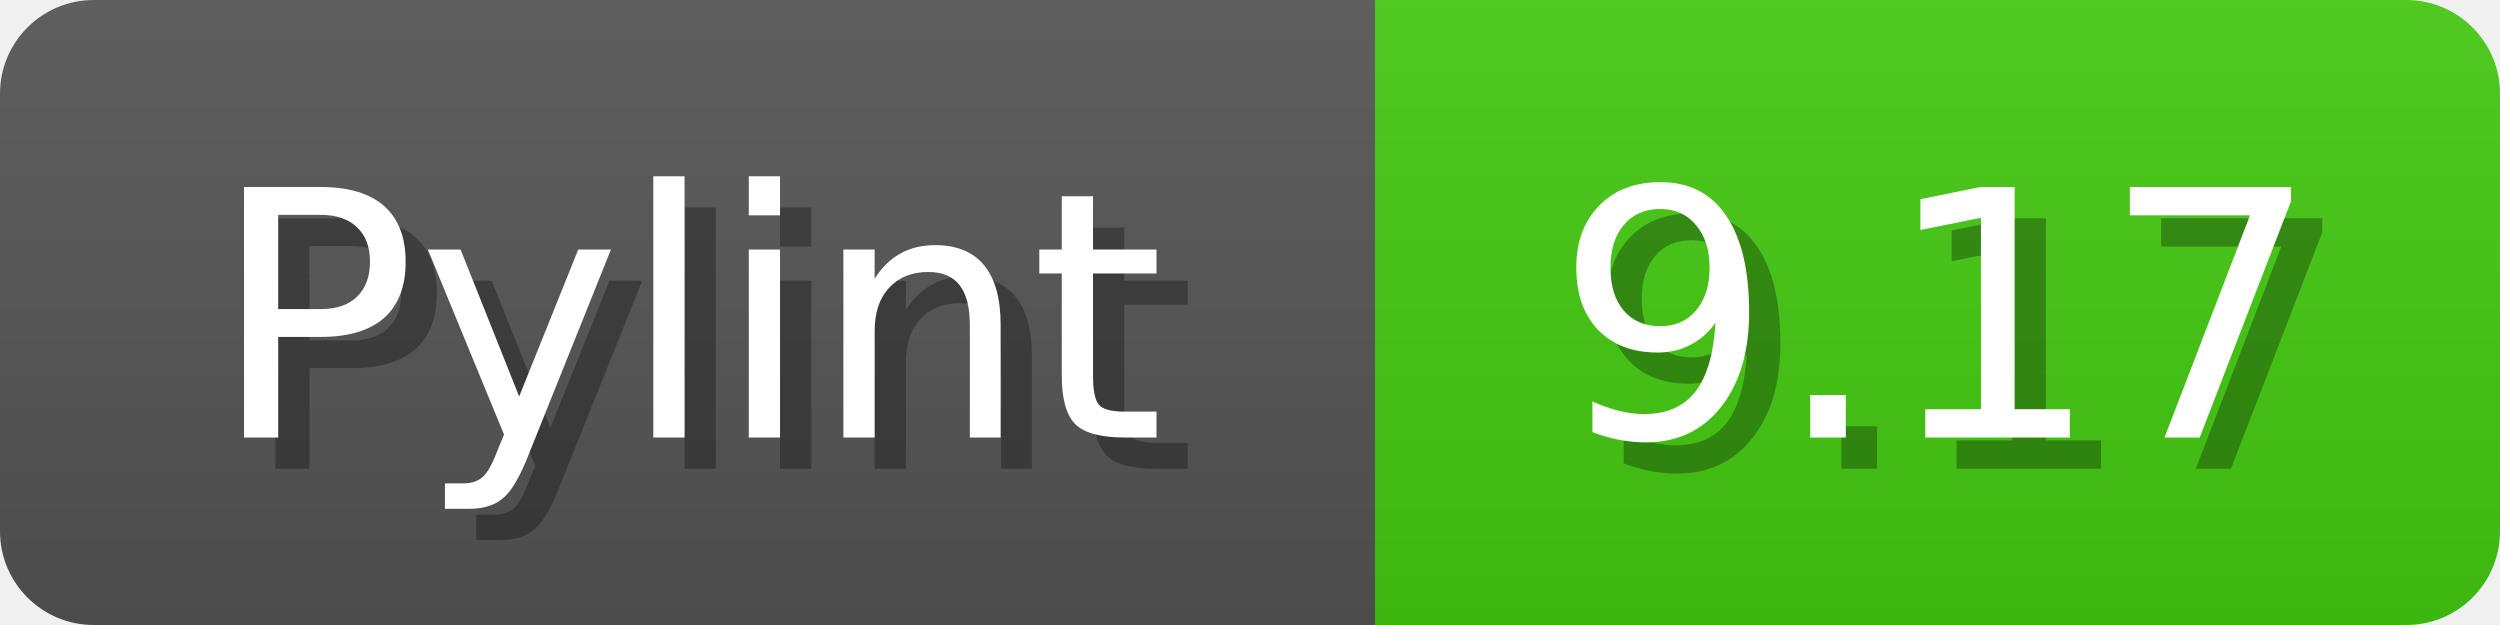
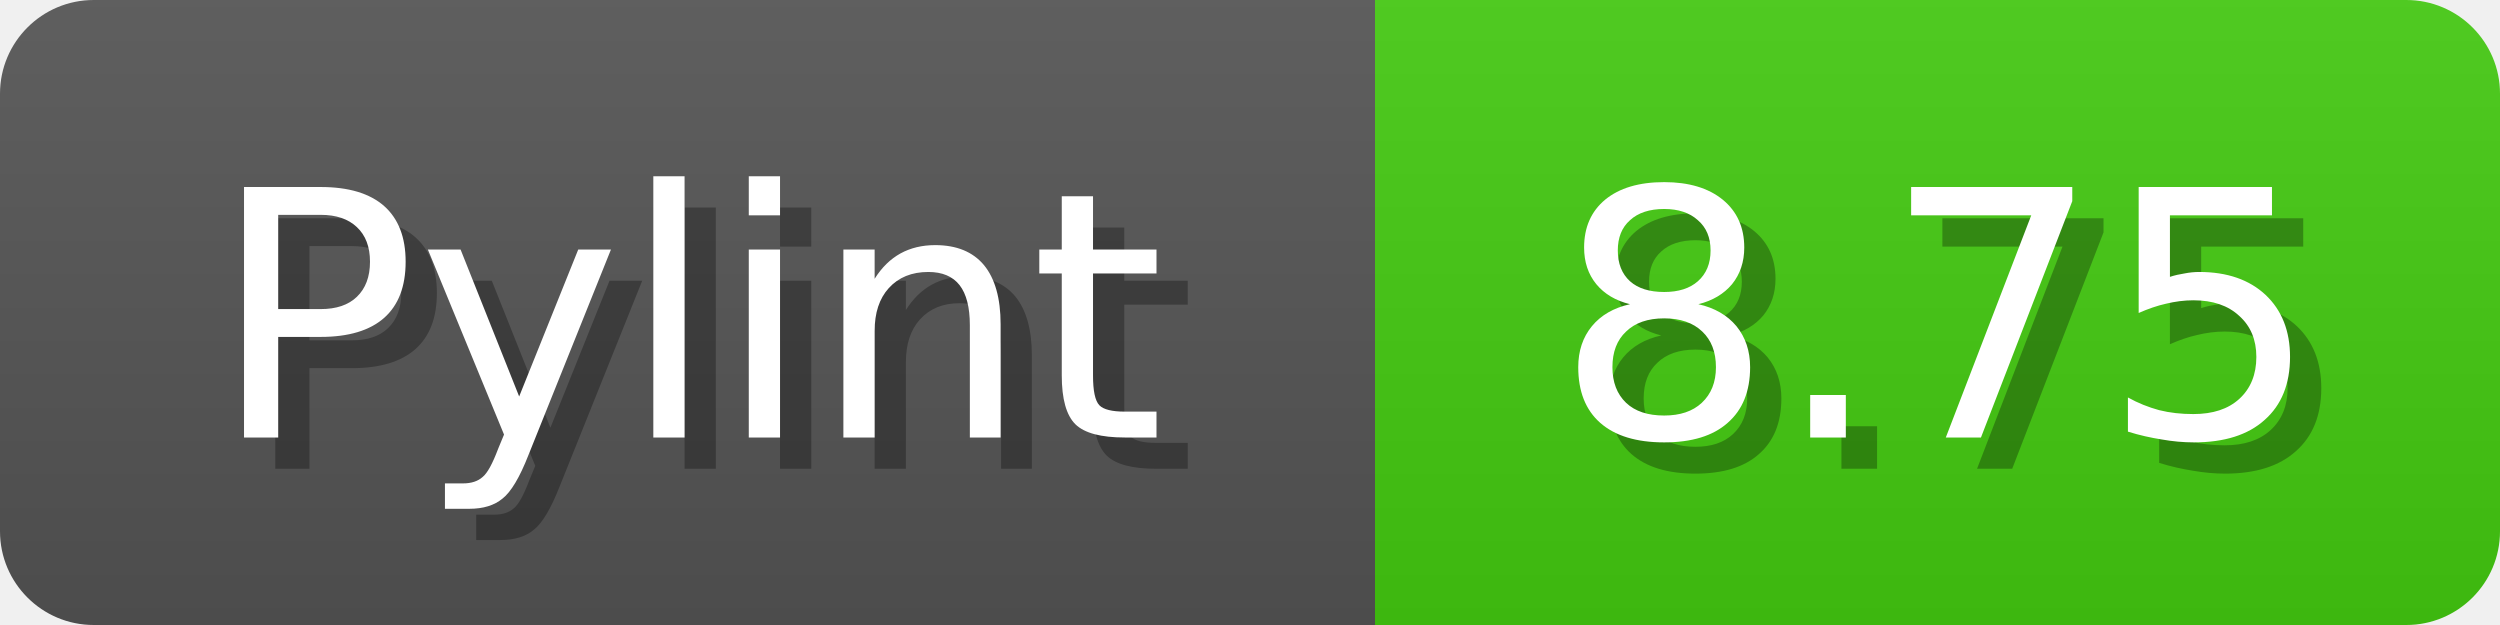
<svg xmlns="http://www.w3.org/2000/svg" width="80" height="20">
  <linearGradient id="b" x2="0" y2="100%">
    <stop offset="0" stop-color="#bbb" stop-opacity=".1" />
    <stop offset="1" stop-opacity=".1" />
  </linearGradient>
  <mask id="anybadge_1">
    <rect width="80" height="20" rx="3" fill="#fff" />
  </mask>
  <g mask="url(#anybadge_1)">
    <path fill="#555" d="M0 0h44v20H0z" />
    <path fill="#4C1" d="M44 0h36v20H44z" />
    <path fill="url(#b)" d="M0 0h80v20H0z" />
  </g>
  <g fill="#fff" text-anchor="middle" font-family="DejaVu Sans,Verdana,Geneva,sans-serif" font-size="11">
    <text x="23.0" y="15" fill="#010101" fill-opacity=".3">Pylint</text>
    <text x="22.0" y="14">Pylint</text>
  </g>
  <g fill="#fff" text-anchor="middle" font-family="DejaVu Sans,Verdana,Geneva,sans-serif" font-size="11">
-     <text x="63.0" y="15" fill="#010101" fill-opacity=".3">9.17</text>
-     <text x="62.0" y="14">9.17</text>
+     <text x="63.0" y="15" fill="#010101" fill-opacity=".3">8.75</text>
+     <text x="62.0" y="14">8.75</text>
  </g>
</svg>
